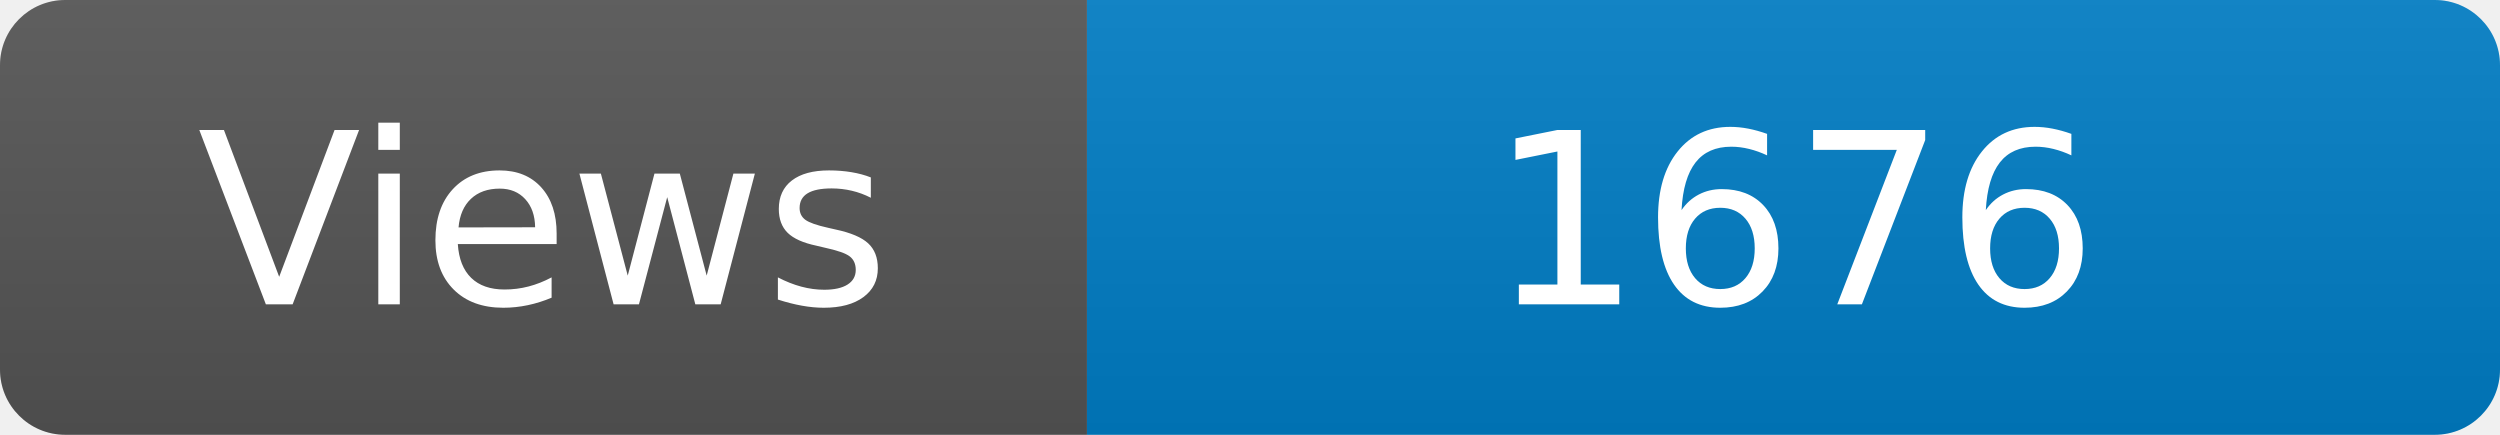
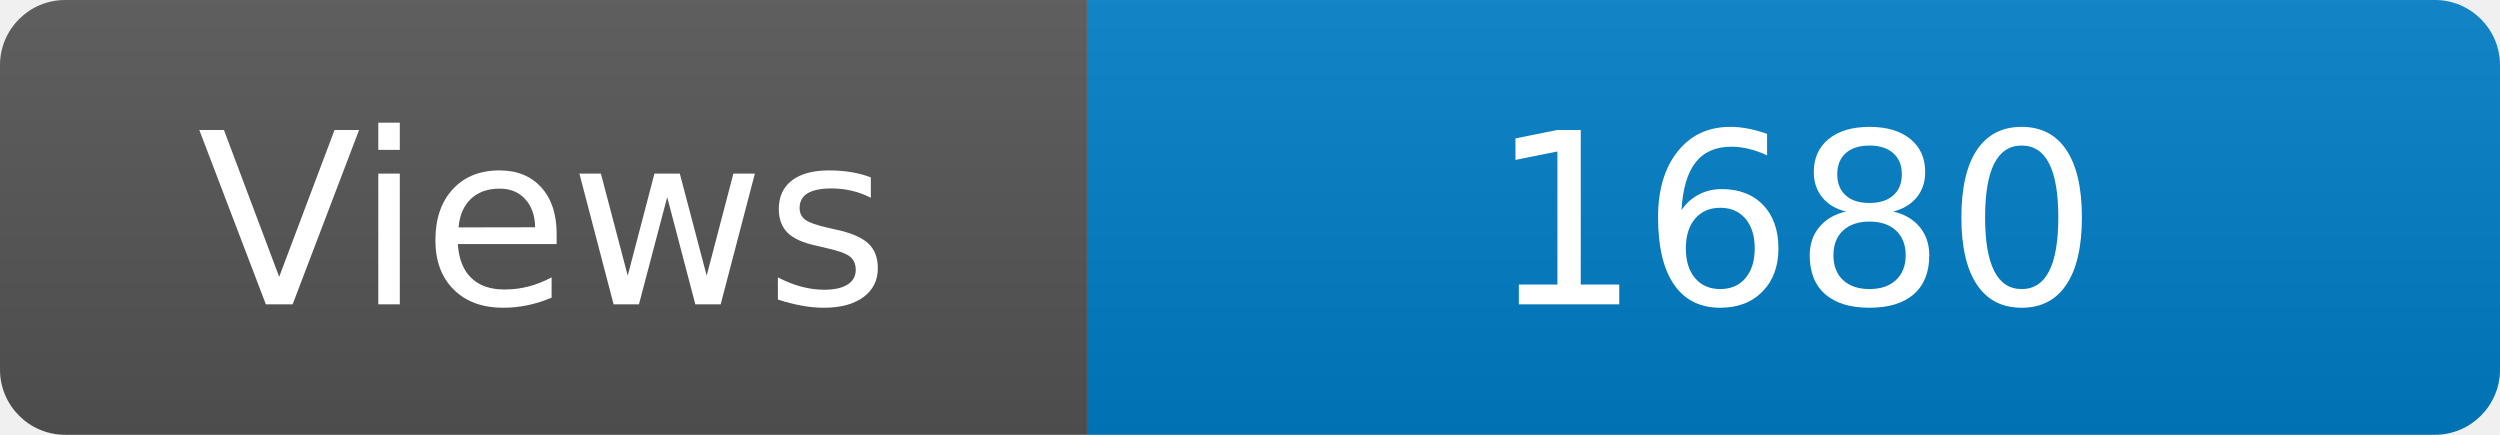
<svg xmlns="http://www.w3.org/2000/svg" width="115" height="20" role="img" aria-label="Maintained?: yes">
  <linearGradient id="s" x2="0" y2="100%">
    <stop offset="0" stop-color="#bbb" stop-opacity=".1" />
    <stop offset="1" stop-opacity=".1" />
  </linearGradient>
  <clipPath id="r">
    <rect width="115" height="20" rx="3" fill="#fff" />
  </clipPath>
  <g clip-path="url(#r)">
    <rect width="50" height="20" fill="#555" />
    <rect x="50" width="160" height="20" fill="#007ec6" />
    <rect width="115" height="20" fill="url(#s)" />
  </g>
  <g fill="#fff" text-anchor="middle" font-family="Verdana,Geneva,DejaVu Sans,sans-serif" font-size="110">
    <text x="250" y="140" transform="scale(.1)" fill="#fff">Views</text>
-     <text x="825" y="140" transform="scale(.1)" fill="#fff">1676</text>
+     <text x="825" y="140" transform="scale(.1)" fill="#fff">1680</text>
  </g>
</svg>
